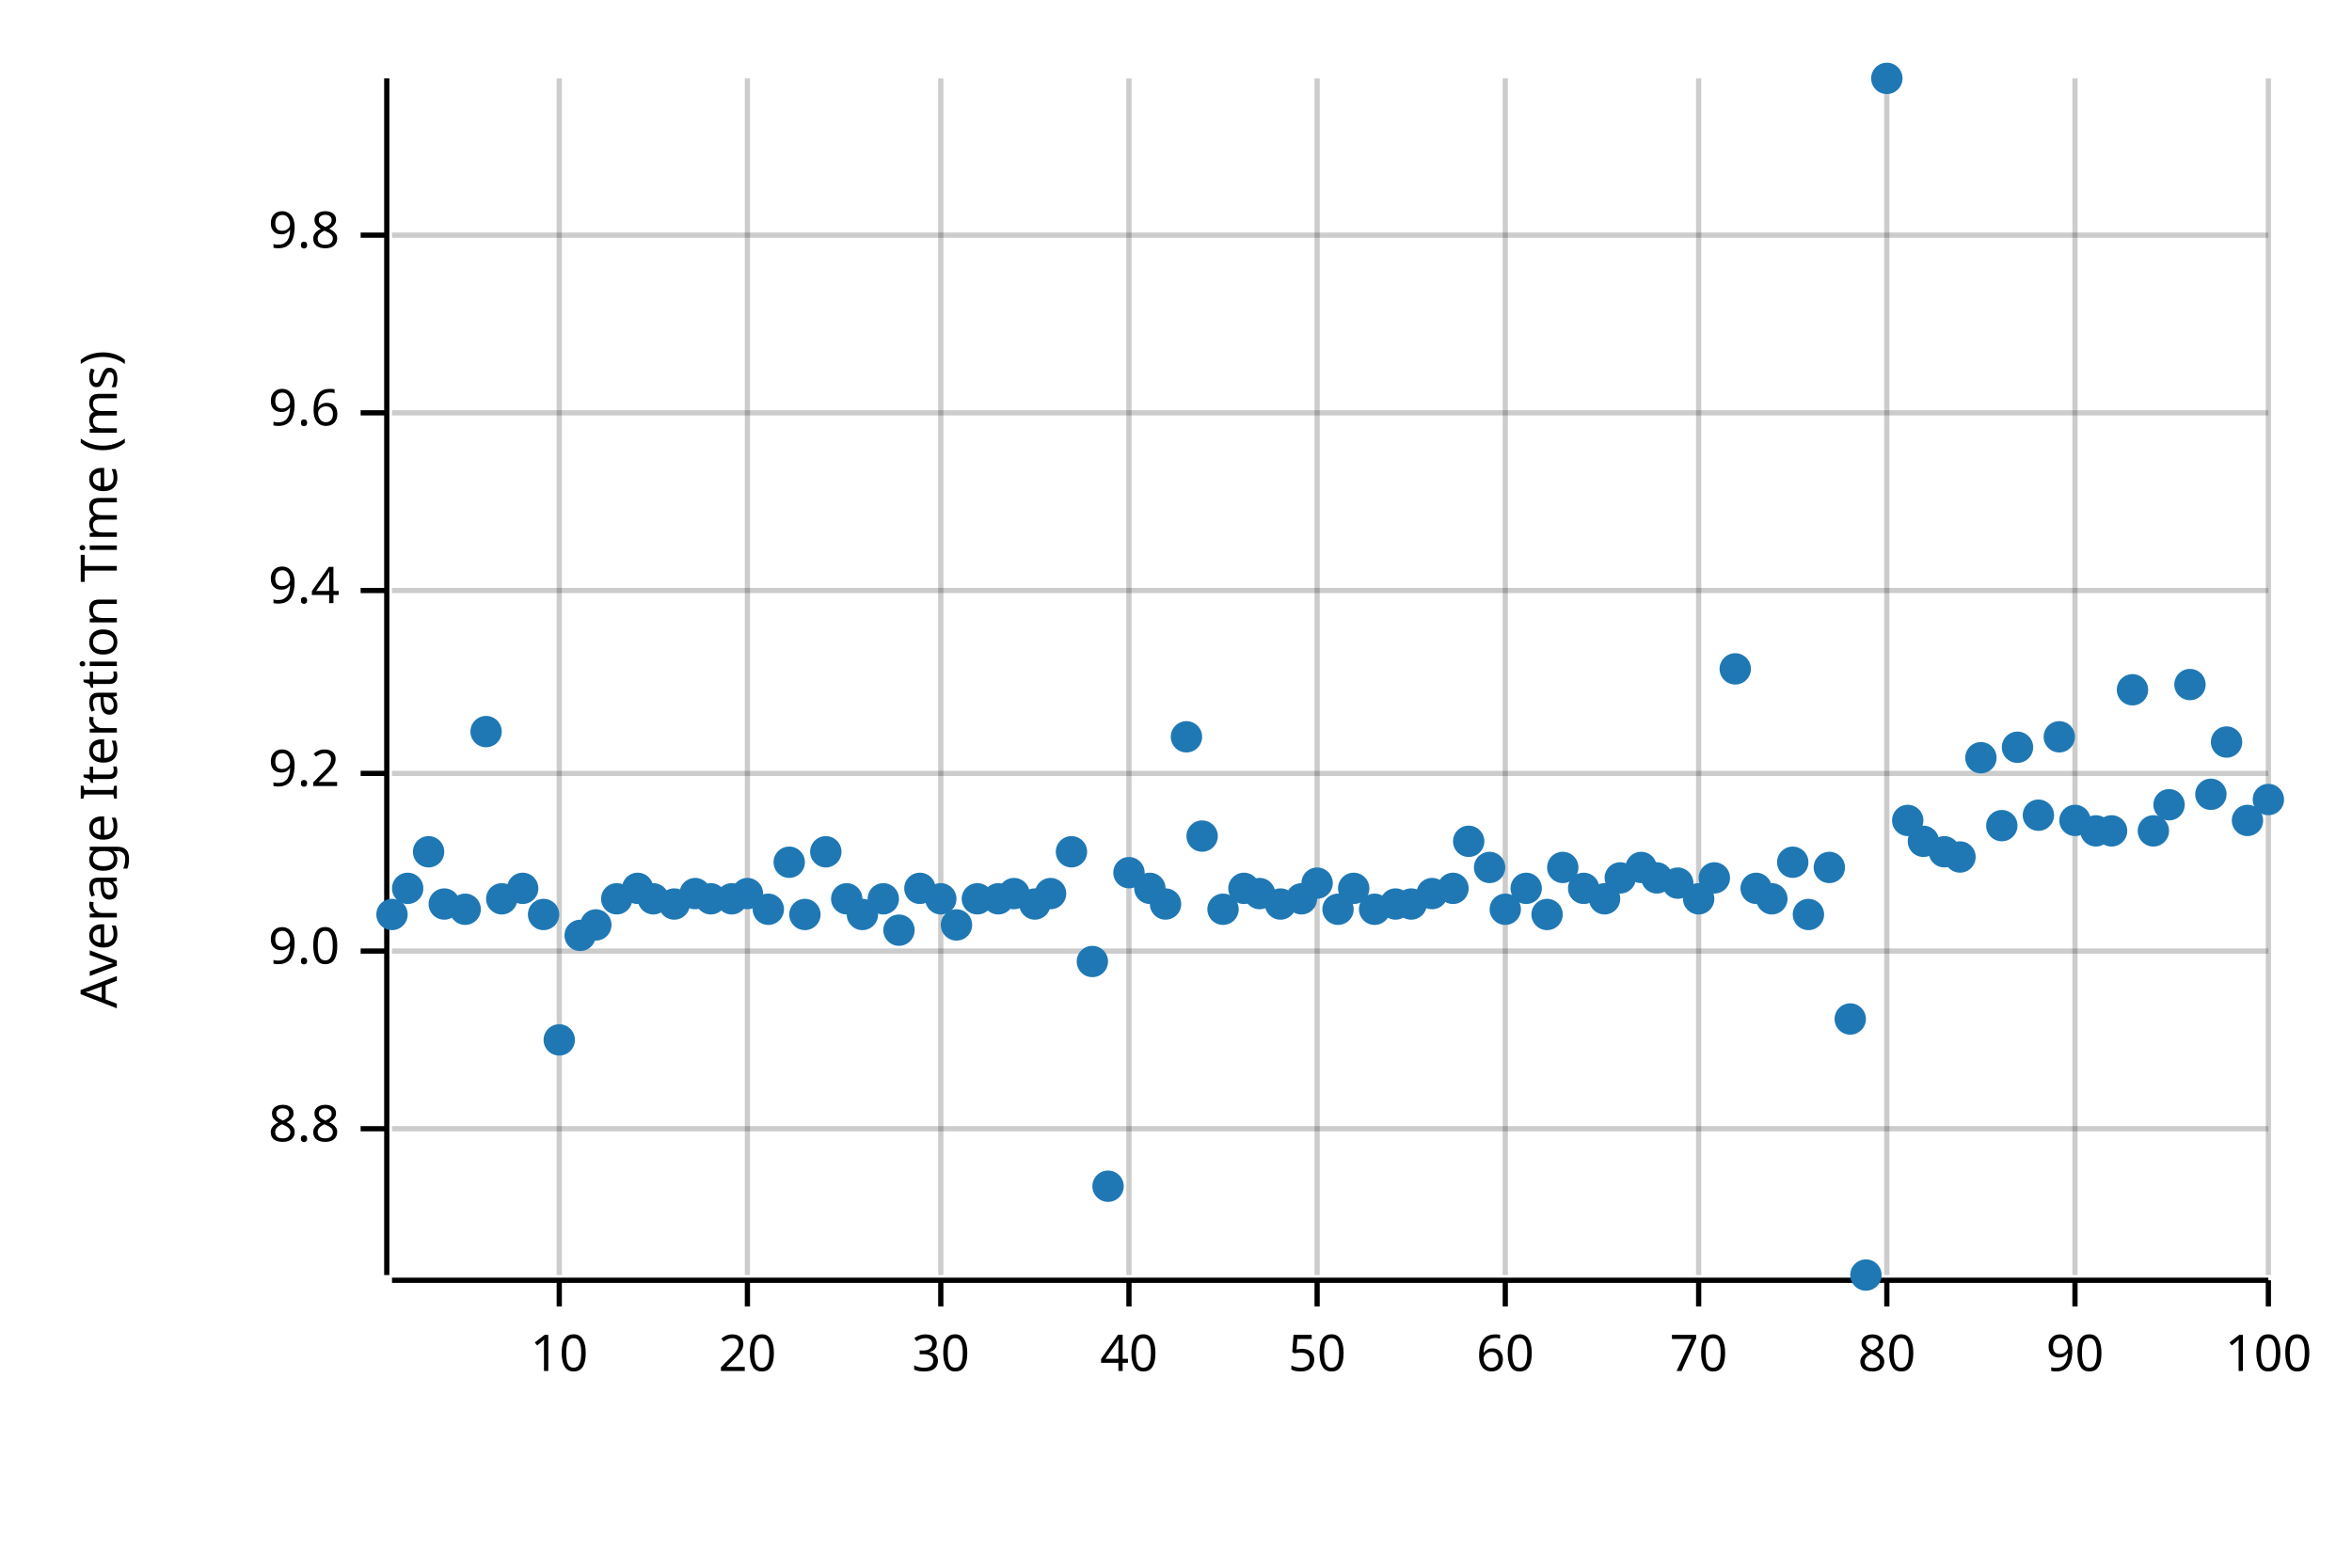
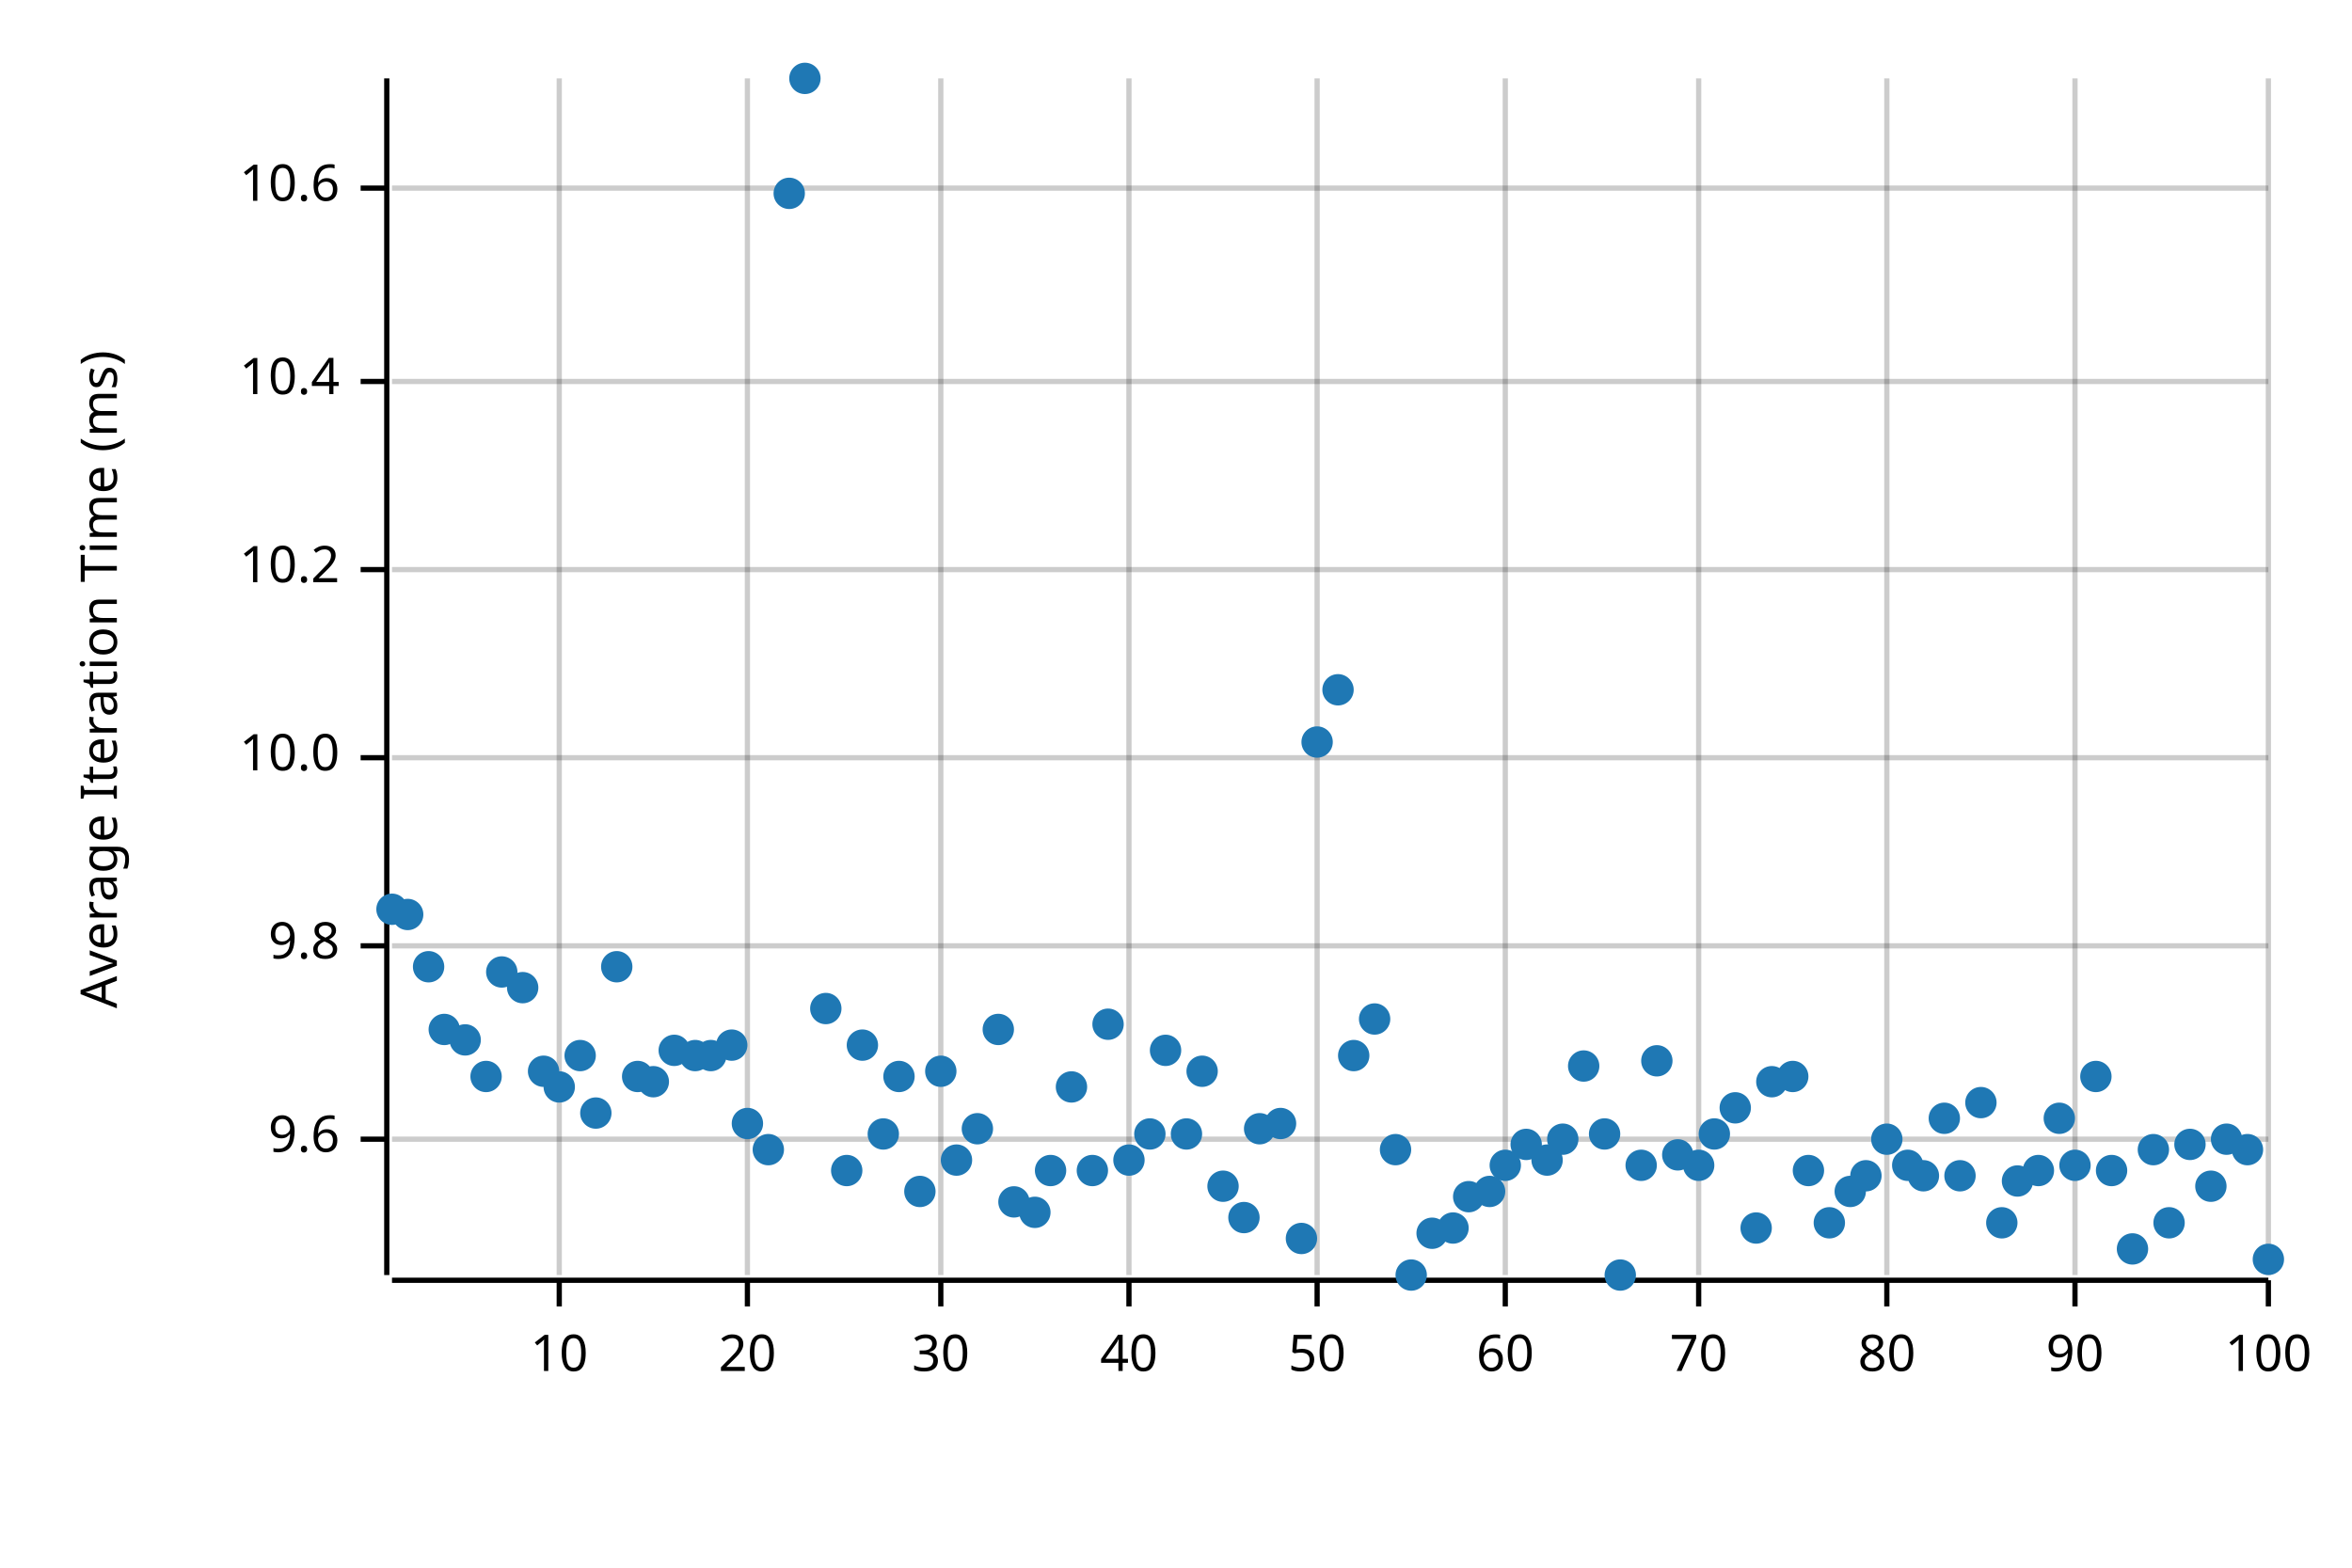
<svg xmlns="http://www.w3.org/2000/svg" width="450" height="300" viewBox="0 0 450 300">
  <text x="15" y="130" dy="0.76em" text-anchor="middle" font-family="sans-serif" font-size="9.677" opacity="1" fill="#000000" transform="rotate(270, 15, 130)">
Average Iteration Time (ms)
</text>
  <line opacity="0.2" stroke="#000000" stroke-width="1" x1="107" y1="244" x2="107" y2="15" />
  <line opacity="0.2" stroke="#000000" stroke-width="1" x1="143" y1="244" x2="143" y2="15" />
  <line opacity="0.2" stroke="#000000" stroke-width="1" x1="180" y1="244" x2="180" y2="15" />
  <line opacity="0.2" stroke="#000000" stroke-width="1" x1="216" y1="244" x2="216" y2="15" />
  <line opacity="0.2" stroke="#000000" stroke-width="1" x1="252" y1="244" x2="252" y2="15" />
  <line opacity="0.2" stroke="#000000" stroke-width="1" x1="288" y1="244" x2="288" y2="15" />
  <line opacity="0.2" stroke="#000000" stroke-width="1" x1="325" y1="244" x2="325" y2="15" />
  <line opacity="0.2" stroke="#000000" stroke-width="1" x1="361" y1="244" x2="361" y2="15" />
  <line opacity="0.2" stroke="#000000" stroke-width="1" x1="397" y1="244" x2="397" y2="15" />
  <line opacity="0.2" stroke="#000000" stroke-width="1" x1="434" y1="244" x2="434" y2="15" />
-   <line opacity="0.2" stroke="#000000" stroke-width="1" x1="75" y1="216" x2="434" y2="216" />
-   <line opacity="0.2" stroke="#000000" stroke-width="1" x1="75" y1="182" x2="434" y2="182" />
-   <line opacity="0.2" stroke="#000000" stroke-width="1" x1="75" y1="148" x2="434" y2="148" />
-   <line opacity="0.2" stroke="#000000" stroke-width="1" x1="75" y1="113" x2="434" y2="113" />
-   <line opacity="0.2" stroke="#000000" stroke-width="1" x1="75" y1="79" x2="434" y2="79" />
-   <line opacity="0.2" stroke="#000000" stroke-width="1" x1="75" y1="45" x2="434" y2="45" />
+   <line opacity="0.2" stroke="#000000" stroke-width="1" x1="75" y1="218" x2="434" y2="218" />
+   <line opacity="0.2" stroke="#000000" stroke-width="1" x1="75" y1="181" x2="434" y2="181" />
+   <line opacity="0.2" stroke="#000000" stroke-width="1" x1="75" y1="145" x2="434" y2="145" />
+   <line opacity="0.2" stroke="#000000" stroke-width="1" x1="75" y1="109" x2="434" y2="109" />
+   <line opacity="0.2" stroke="#000000" stroke-width="1" x1="75" y1="73" x2="434" y2="73" />
+   <line opacity="0.2" stroke="#000000" stroke-width="1" x1="75" y1="36" x2="434" y2="36" />
  <polyline fill="none" opacity="1" stroke="#000000" stroke-width="1" points="74,15 74,244 " />
-   <text x="65" y="216" dy="0.5ex" text-anchor="end" font-family="sans-serif" font-size="9.677" opacity="1" fill="#000000">
- 8.8
- </text>
-   <polyline fill="none" opacity="1" stroke="#000000" stroke-width="1" points="69,216 74,216 " />
-   <text x="65" y="182" dy="0.5ex" text-anchor="end" font-family="sans-serif" font-size="9.677" opacity="1" fill="#000000">
- 9.0
- </text>
-   <polyline fill="none" opacity="1" stroke="#000000" stroke-width="1" points="69,182 74,182 " />
-   <text x="65" y="148" dy="0.5ex" text-anchor="end" font-family="sans-serif" font-size="9.677" opacity="1" fill="#000000">
- 9.2
- </text>
-   <polyline fill="none" opacity="1" stroke="#000000" stroke-width="1" points="69,148 74,148 " />
-   <text x="65" y="113" dy="0.5ex" text-anchor="end" font-family="sans-serif" font-size="9.677" opacity="1" fill="#000000">
- 9.4
- </text>
-   <polyline fill="none" opacity="1" stroke="#000000" stroke-width="1" points="69,113 74,113 " />
-   <text x="65" y="79" dy="0.5ex" text-anchor="end" font-family="sans-serif" font-size="9.677" opacity="1" fill="#000000">
+   <text x="65" y="218" dy="0.5ex" text-anchor="end" font-family="sans-serif" font-size="9.677" opacity="1" fill="#000000">
9.6
</text>
-   <polyline fill="none" opacity="1" stroke="#000000" stroke-width="1" points="69,79 74,79 " />
-   <text x="65" y="45" dy="0.5ex" text-anchor="end" font-family="sans-serif" font-size="9.677" opacity="1" fill="#000000">
+   <polyline fill="none" opacity="1" stroke="#000000" stroke-width="1" points="69,218 74,218 " />
+   <text x="65" y="181" dy="0.5ex" text-anchor="end" font-family="sans-serif" font-size="9.677" opacity="1" fill="#000000">
9.8
</text>
-   <polyline fill="none" opacity="1" stroke="#000000" stroke-width="1" points="69,45 74,45 " />
+   <polyline fill="none" opacity="1" stroke="#000000" stroke-width="1" points="69,181 74,181 " />
+   <text x="65" y="145" dy="0.5ex" text-anchor="end" font-family="sans-serif" font-size="9.677" opacity="1" fill="#000000">
+ 10.0
+ </text>
+   <polyline fill="none" opacity="1" stroke="#000000" stroke-width="1" points="69,145 74,145 " />
+   <text x="65" y="109" dy="0.5ex" text-anchor="end" font-family="sans-serif" font-size="9.677" opacity="1" fill="#000000">
+ 10.2
+ </text>
+   <polyline fill="none" opacity="1" stroke="#000000" stroke-width="1" points="69,109 74,109 " />
+   <text x="65" y="73" dy="0.5ex" text-anchor="end" font-family="sans-serif" font-size="9.677" opacity="1" fill="#000000">
+ 10.4
+ </text>
+   <polyline fill="none" opacity="1" stroke="#000000" stroke-width="1" points="69,73 74,73 " />
+   <text x="65" y="36" dy="0.5ex" text-anchor="end" font-family="sans-serif" font-size="9.677" opacity="1" fill="#000000">
+ 10.6
+ </text>
+   <polyline fill="none" opacity="1" stroke="#000000" stroke-width="1" points="69,36 74,36 " />
  <polyline fill="none" opacity="1" stroke="#000000" stroke-width="1" points="75,245 434,245 " />
  <text x="107" y="255" dy="0.76em" text-anchor="middle" font-family="sans-serif" font-size="9.677" opacity="1" fill="#000000">
10
</text>
  <polyline fill="none" opacity="1" stroke="#000000" stroke-width="1" points="107,245 107,250 " />
  <text x="143" y="255" dy="0.76em" text-anchor="middle" font-family="sans-serif" font-size="9.677" opacity="1" fill="#000000">
20
</text>
  <polyline fill="none" opacity="1" stroke="#000000" stroke-width="1" points="143,245 143,250 " />
  <text x="180" y="255" dy="0.76em" text-anchor="middle" font-family="sans-serif" font-size="9.677" opacity="1" fill="#000000">
30
</text>
  <polyline fill="none" opacity="1" stroke="#000000" stroke-width="1" points="180,245 180,250 " />
  <text x="216" y="255" dy="0.76em" text-anchor="middle" font-family="sans-serif" font-size="9.677" opacity="1" fill="#000000">
40
</text>
  <polyline fill="none" opacity="1" stroke="#000000" stroke-width="1" points="216,245 216,250 " />
  <text x="252" y="255" dy="0.76em" text-anchor="middle" font-family="sans-serif" font-size="9.677" opacity="1" fill="#000000">
50
</text>
  <polyline fill="none" opacity="1" stroke="#000000" stroke-width="1" points="252,245 252,250 " />
  <text x="288" y="255" dy="0.76em" text-anchor="middle" font-family="sans-serif" font-size="9.677" opacity="1" fill="#000000">
60
</text>
  <polyline fill="none" opacity="1" stroke="#000000" stroke-width="1" points="288,245 288,250 " />
  <text x="325" y="255" dy="0.76em" text-anchor="middle" font-family="sans-serif" font-size="9.677" opacity="1" fill="#000000">
70
</text>
  <polyline fill="none" opacity="1" stroke="#000000" stroke-width="1" points="325,245 325,250 " />
  <text x="361" y="255" dy="0.76em" text-anchor="middle" font-family="sans-serif" font-size="9.677" opacity="1" fill="#000000">
80
</text>
  <polyline fill="none" opacity="1" stroke="#000000" stroke-width="1" points="361,245 361,250 " />
  <text x="397" y="255" dy="0.76em" text-anchor="middle" font-family="sans-serif" font-size="9.677" opacity="1" fill="#000000">
90
</text>
  <polyline fill="none" opacity="1" stroke="#000000" stroke-width="1" points="397,245 397,250 " />
  <text x="434" y="255" dy="0.76em" text-anchor="middle" font-family="sans-serif" font-size="9.677" opacity="1" fill="#000000">
100
</text>
  <polyline fill="none" opacity="1" stroke="#000000" stroke-width="1" points="434,245 434,250 " />
-   <circle cx="75" cy="175" r="3" opacity="1" fill="#1F78B4" stroke="none" stroke-width="1" />
-   <circle cx="78" cy="170" r="3" opacity="1" fill="#1F78B4" stroke="none" stroke-width="1" />
-   <circle cx="82" cy="163" r="3" opacity="1" fill="#1F78B4" stroke="none" stroke-width="1" />
-   <circle cx="85" cy="173" r="3" opacity="1" fill="#1F78B4" stroke="none" stroke-width="1" />
-   <circle cx="89" cy="174" r="3" opacity="1" fill="#1F78B4" stroke="none" stroke-width="1" />
-   <circle cx="93" cy="140" r="3" opacity="1" fill="#1F78B4" stroke="none" stroke-width="1" />
-   <circle cx="96" cy="172" r="3" opacity="1" fill="#1F78B4" stroke="none" stroke-width="1" />
-   <circle cx="100" cy="170" r="3" opacity="1" fill="#1F78B4" stroke="none" stroke-width="1" />
-   <circle cx="104" cy="175" r="3" opacity="1" fill="#1F78B4" stroke="none" stroke-width="1" />
-   <circle cx="107" cy="199" r="3" opacity="1" fill="#1F78B4" stroke="none" stroke-width="1" />
-   <circle cx="111" cy="179" r="3" opacity="1" fill="#1F78B4" stroke="none" stroke-width="1" />
-   <circle cx="114" cy="177" r="3" opacity="1" fill="#1F78B4" stroke="none" stroke-width="1" />
-   <circle cx="118" cy="172" r="3" opacity="1" fill="#1F78B4" stroke="none" stroke-width="1" />
-   <circle cx="122" cy="170" r="3" opacity="1" fill="#1F78B4" stroke="none" stroke-width="1" />
-   <circle cx="125" cy="172" r="3" opacity="1" fill="#1F78B4" stroke="none" stroke-width="1" />
-   <circle cx="129" cy="173" r="3" opacity="1" fill="#1F78B4" stroke="none" stroke-width="1" />
-   <circle cx="133" cy="171" r="3" opacity="1" fill="#1F78B4" stroke="none" stroke-width="1" />
-   <circle cx="136" cy="172" r="3" opacity="1" fill="#1F78B4" stroke="none" stroke-width="1" />
-   <circle cx="140" cy="172" r="3" opacity="1" fill="#1F78B4" stroke="none" stroke-width="1" />
-   <circle cx="143" cy="171" r="3" opacity="1" fill="#1F78B4" stroke="none" stroke-width="1" />
-   <circle cx="147" cy="174" r="3" opacity="1" fill="#1F78B4" stroke="none" stroke-width="1" />
-   <circle cx="151" cy="165" r="3" opacity="1" fill="#1F78B4" stroke="none" stroke-width="1" />
-   <circle cx="154" cy="175" r="3" opacity="1" fill="#1F78B4" stroke="none" stroke-width="1" />
-   <circle cx="158" cy="163" r="3" opacity="1" fill="#1F78B4" stroke="none" stroke-width="1" />
-   <circle cx="162" cy="172" r="3" opacity="1" fill="#1F78B4" stroke="none" stroke-width="1" />
-   <circle cx="165" cy="175" r="3" opacity="1" fill="#1F78B4" stroke="none" stroke-width="1" />
-   <circle cx="169" cy="172" r="3" opacity="1" fill="#1F78B4" stroke="none" stroke-width="1" />
-   <circle cx="172" cy="178" r="3" opacity="1" fill="#1F78B4" stroke="none" stroke-width="1" />
-   <circle cx="176" cy="170" r="3" opacity="1" fill="#1F78B4" stroke="none" stroke-width="1" />
-   <circle cx="180" cy="172" r="3" opacity="1" fill="#1F78B4" stroke="none" stroke-width="1" />
-   <circle cx="183" cy="177" r="3" opacity="1" fill="#1F78B4" stroke="none" stroke-width="1" />
-   <circle cx="187" cy="172" r="3" opacity="1" fill="#1F78B4" stroke="none" stroke-width="1" />
-   <circle cx="191" cy="172" r="3" opacity="1" fill="#1F78B4" stroke="none" stroke-width="1" />
-   <circle cx="194" cy="171" r="3" opacity="1" fill="#1F78B4" stroke="none" stroke-width="1" />
-   <circle cx="198" cy="173" r="3" opacity="1" fill="#1F78B4" stroke="none" stroke-width="1" />
-   <circle cx="201" cy="171" r="3" opacity="1" fill="#1F78B4" stroke="none" stroke-width="1" />
-   <circle cx="205" cy="163" r="3" opacity="1" fill="#1F78B4" stroke="none" stroke-width="1" />
-   <circle cx="209" cy="184" r="3" opacity="1" fill="#1F78B4" stroke="none" stroke-width="1" />
-   <circle cx="212" cy="227" r="3" opacity="1" fill="#1F78B4" stroke="none" stroke-width="1" />
-   <circle cx="216" cy="167" r="3" opacity="1" fill="#1F78B4" stroke="none" stroke-width="1" />
-   <circle cx="220" cy="170" r="3" opacity="1" fill="#1F78B4" stroke="none" stroke-width="1" />
-   <circle cx="223" cy="173" r="3" opacity="1" fill="#1F78B4" stroke="none" stroke-width="1" />
-   <circle cx="227" cy="141" r="3" opacity="1" fill="#1F78B4" stroke="none" stroke-width="1" />
-   <circle cx="230" cy="160" r="3" opacity="1" fill="#1F78B4" stroke="none" stroke-width="1" />
-   <circle cx="234" cy="174" r="3" opacity="1" fill="#1F78B4" stroke="none" stroke-width="1" />
-   <circle cx="238" cy="170" r="3" opacity="1" fill="#1F78B4" stroke="none" stroke-width="1" />
-   <circle cx="241" cy="171" r="3" opacity="1" fill="#1F78B4" stroke="none" stroke-width="1" />
-   <circle cx="245" cy="173" r="3" opacity="1" fill="#1F78B4" stroke="none" stroke-width="1" />
-   <circle cx="249" cy="172" r="3" opacity="1" fill="#1F78B4" stroke="none" stroke-width="1" />
-   <circle cx="252" cy="169" r="3" opacity="1" fill="#1F78B4" stroke="none" stroke-width="1" />
-   <circle cx="256" cy="174" r="3" opacity="1" fill="#1F78B4" stroke="none" stroke-width="1" />
-   <circle cx="259" cy="170" r="3" opacity="1" fill="#1F78B4" stroke="none" stroke-width="1" />
-   <circle cx="263" cy="174" r="3" opacity="1" fill="#1F78B4" stroke="none" stroke-width="1" />
-   <circle cx="267" cy="173" r="3" opacity="1" fill="#1F78B4" stroke="none" stroke-width="1" />
-   <circle cx="270" cy="173" r="3" opacity="1" fill="#1F78B4" stroke="none" stroke-width="1" />
-   <circle cx="274" cy="171" r="3" opacity="1" fill="#1F78B4" stroke="none" stroke-width="1" />
-   <circle cx="278" cy="170" r="3" opacity="1" fill="#1F78B4" stroke="none" stroke-width="1" />
-   <circle cx="281" cy="161" r="3" opacity="1" fill="#1F78B4" stroke="none" stroke-width="1" />
-   <circle cx="285" cy="166" r="3" opacity="1" fill="#1F78B4" stroke="none" stroke-width="1" />
-   <circle cx="288" cy="174" r="3" opacity="1" fill="#1F78B4" stroke="none" stroke-width="1" />
-   <circle cx="292" cy="170" r="3" opacity="1" fill="#1F78B4" stroke="none" stroke-width="1" />
-   <circle cx="296" cy="175" r="3" opacity="1" fill="#1F78B4" stroke="none" stroke-width="1" />
-   <circle cx="299" cy="166" r="3" opacity="1" fill="#1F78B4" stroke="none" stroke-width="1" />
-   <circle cx="303" cy="170" r="3" opacity="1" fill="#1F78B4" stroke="none" stroke-width="1" />
-   <circle cx="307" cy="172" r="3" opacity="1" fill="#1F78B4" stroke="none" stroke-width="1" />
-   <circle cx="310" cy="168" r="3" opacity="1" fill="#1F78B4" stroke="none" stroke-width="1" />
-   <circle cx="314" cy="166" r="3" opacity="1" fill="#1F78B4" stroke="none" stroke-width="1" />
-   <circle cx="317" cy="168" r="3" opacity="1" fill="#1F78B4" stroke="none" stroke-width="1" />
-   <circle cx="321" cy="169" r="3" opacity="1" fill="#1F78B4" stroke="none" stroke-width="1" />
-   <circle cx="325" cy="172" r="3" opacity="1" fill="#1F78B4" stroke="none" stroke-width="1" />
-   <circle cx="328" cy="168" r="3" opacity="1" fill="#1F78B4" stroke="none" stroke-width="1" />
-   <circle cx="332" cy="128" r="3" opacity="1" fill="#1F78B4" stroke="none" stroke-width="1" />
-   <circle cx="336" cy="170" r="3" opacity="1" fill="#1F78B4" stroke="none" stroke-width="1" />
-   <circle cx="339" cy="172" r="3" opacity="1" fill="#1F78B4" stroke="none" stroke-width="1" />
-   <circle cx="343" cy="165" r="3" opacity="1" fill="#1F78B4" stroke="none" stroke-width="1" />
-   <circle cx="346" cy="175" r="3" opacity="1" fill="#1F78B4" stroke="none" stroke-width="1" />
-   <circle cx="350" cy="166" r="3" opacity="1" fill="#1F78B4" stroke="none" stroke-width="1" />
-   <circle cx="354" cy="195" r="3" opacity="1" fill="#1F78B4" stroke="none" stroke-width="1" />
-   <circle cx="357" cy="244" r="3" opacity="1" fill="#1F78B4" stroke="none" stroke-width="1" />
-   <circle cx="361" cy="15" r="3" opacity="1" fill="#1F78B4" stroke="none" stroke-width="1" />
-   <circle cx="365" cy="157" r="3" opacity="1" fill="#1F78B4" stroke="none" stroke-width="1" />
-   <circle cx="368" cy="161" r="3" opacity="1" fill="#1F78B4" stroke="none" stroke-width="1" />
-   <circle cx="372" cy="163" r="3" opacity="1" fill="#1F78B4" stroke="none" stroke-width="1" />
-   <circle cx="375" cy="164" r="3" opacity="1" fill="#1F78B4" stroke="none" stroke-width="1" />
-   <circle cx="379" cy="145" r="3" opacity="1" fill="#1F78B4" stroke="none" stroke-width="1" />
-   <circle cx="383" cy="158" r="3" opacity="1" fill="#1F78B4" stroke="none" stroke-width="1" />
-   <circle cx="386" cy="143" r="3" opacity="1" fill="#1F78B4" stroke="none" stroke-width="1" />
-   <circle cx="390" cy="156" r="3" opacity="1" fill="#1F78B4" stroke="none" stroke-width="1" />
-   <circle cx="394" cy="141" r="3" opacity="1" fill="#1F78B4" stroke="none" stroke-width="1" />
-   <circle cx="397" cy="157" r="3" opacity="1" fill="#1F78B4" stroke="none" stroke-width="1" />
-   <circle cx="401" cy="159" r="3" opacity="1" fill="#1F78B4" stroke="none" stroke-width="1" />
-   <circle cx="404" cy="159" r="3" opacity="1" fill="#1F78B4" stroke="none" stroke-width="1" />
-   <circle cx="408" cy="132" r="3" opacity="1" fill="#1F78B4" stroke="none" stroke-width="1" />
-   <circle cx="412" cy="159" r="3" opacity="1" fill="#1F78B4" stroke="none" stroke-width="1" />
-   <circle cx="415" cy="154" r="3" opacity="1" fill="#1F78B4" stroke="none" stroke-width="1" />
-   <circle cx="419" cy="131" r="3" opacity="1" fill="#1F78B4" stroke="none" stroke-width="1" />
-   <circle cx="423" cy="152" r="3" opacity="1" fill="#1F78B4" stroke="none" stroke-width="1" />
-   <circle cx="426" cy="142" r="3" opacity="1" fill="#1F78B4" stroke="none" stroke-width="1" />
-   <circle cx="430" cy="157" r="3" opacity="1" fill="#1F78B4" stroke="none" stroke-width="1" />
-   <circle cx="434" cy="153" r="3" opacity="1" fill="#1F78B4" stroke="none" stroke-width="1" />
+   <circle cx="75" cy="174" r="3" opacity="1" fill="#1F78B4" stroke="none" stroke-width="1" />
+   <circle cx="78" cy="175" r="3" opacity="1" fill="#1F78B4" stroke="none" stroke-width="1" />
+   <circle cx="82" cy="185" r="3" opacity="1" fill="#1F78B4" stroke="none" stroke-width="1" />
+   <circle cx="85" cy="197" r="3" opacity="1" fill="#1F78B4" stroke="none" stroke-width="1" />
+   <circle cx="89" cy="199" r="3" opacity="1" fill="#1F78B4" stroke="none" stroke-width="1" />
+   <circle cx="93" cy="206" r="3" opacity="1" fill="#1F78B4" stroke="none" stroke-width="1" />
+   <circle cx="96" cy="186" r="3" opacity="1" fill="#1F78B4" stroke="none" stroke-width="1" />
+   <circle cx="100" cy="189" r="3" opacity="1" fill="#1F78B4" stroke="none" stroke-width="1" />
+   <circle cx="104" cy="205" r="3" opacity="1" fill="#1F78B4" stroke="none" stroke-width="1" />
+   <circle cx="107" cy="208" r="3" opacity="1" fill="#1F78B4" stroke="none" stroke-width="1" />
+   <circle cx="111" cy="202" r="3" opacity="1" fill="#1F78B4" stroke="none" stroke-width="1" />
+   <circle cx="114" cy="213" r="3" opacity="1" fill="#1F78B4" stroke="none" stroke-width="1" />
+   <circle cx="118" cy="185" r="3" opacity="1" fill="#1F78B4" stroke="none" stroke-width="1" />
+   <circle cx="122" cy="206" r="3" opacity="1" fill="#1F78B4" stroke="none" stroke-width="1" />
+   <circle cx="125" cy="207" r="3" opacity="1" fill="#1F78B4" stroke="none" stroke-width="1" />
+   <circle cx="129" cy="201" r="3" opacity="1" fill="#1F78B4" stroke="none" stroke-width="1" />
+   <circle cx="133" cy="202" r="3" opacity="1" fill="#1F78B4" stroke="none" stroke-width="1" />
+   <circle cx="136" cy="202" r="3" opacity="1" fill="#1F78B4" stroke="none" stroke-width="1" />
+   <circle cx="140" cy="200" r="3" opacity="1" fill="#1F78B4" stroke="none" stroke-width="1" />
+   <circle cx="143" cy="215" r="3" opacity="1" fill="#1F78B4" stroke="none" stroke-width="1" />
+   <circle cx="147" cy="220" r="3" opacity="1" fill="#1F78B4" stroke="none" stroke-width="1" />
+   <circle cx="151" cy="37" r="3" opacity="1" fill="#1F78B4" stroke="none" stroke-width="1" />
+   <circle cx="154" cy="15" r="3" opacity="1" fill="#1F78B4" stroke="none" stroke-width="1" />
+   <circle cx="158" cy="193" r="3" opacity="1" fill="#1F78B4" stroke="none" stroke-width="1" />
+   <circle cx="162" cy="224" r="3" opacity="1" fill="#1F78B4" stroke="none" stroke-width="1" />
+   <circle cx="165" cy="200" r="3" opacity="1" fill="#1F78B4" stroke="none" stroke-width="1" />
+   <circle cx="169" cy="217" r="3" opacity="1" fill="#1F78B4" stroke="none" stroke-width="1" />
+   <circle cx="172" cy="206" r="3" opacity="1" fill="#1F78B4" stroke="none" stroke-width="1" />
+   <circle cx="176" cy="228" r="3" opacity="1" fill="#1F78B4" stroke="none" stroke-width="1" />
+   <circle cx="180" cy="205" r="3" opacity="1" fill="#1F78B4" stroke="none" stroke-width="1" />
+   <circle cx="183" cy="222" r="3" opacity="1" fill="#1F78B4" stroke="none" stroke-width="1" />
+   <circle cx="187" cy="216" r="3" opacity="1" fill="#1F78B4" stroke="none" stroke-width="1" />
+   <circle cx="191" cy="197" r="3" opacity="1" fill="#1F78B4" stroke="none" stroke-width="1" />
+   <circle cx="194" cy="230" r="3" opacity="1" fill="#1F78B4" stroke="none" stroke-width="1" />
+   <circle cx="198" cy="232" r="3" opacity="1" fill="#1F78B4" stroke="none" stroke-width="1" />
+   <circle cx="201" cy="224" r="3" opacity="1" fill="#1F78B4" stroke="none" stroke-width="1" />
+   <circle cx="205" cy="208" r="3" opacity="1" fill="#1F78B4" stroke="none" stroke-width="1" />
+   <circle cx="209" cy="224" r="3" opacity="1" fill="#1F78B4" stroke="none" stroke-width="1" />
+   <circle cx="212" cy="196" r="3" opacity="1" fill="#1F78B4" stroke="none" stroke-width="1" />
+   <circle cx="216" cy="222" r="3" opacity="1" fill="#1F78B4" stroke="none" stroke-width="1" />
+   <circle cx="220" cy="217" r="3" opacity="1" fill="#1F78B4" stroke="none" stroke-width="1" />
+   <circle cx="223" cy="201" r="3" opacity="1" fill="#1F78B4" stroke="none" stroke-width="1" />
+   <circle cx="227" cy="217" r="3" opacity="1" fill="#1F78B4" stroke="none" stroke-width="1" />
+   <circle cx="230" cy="205" r="3" opacity="1" fill="#1F78B4" stroke="none" stroke-width="1" />
+   <circle cx="234" cy="227" r="3" opacity="1" fill="#1F78B4" stroke="none" stroke-width="1" />
+   <circle cx="238" cy="233" r="3" opacity="1" fill="#1F78B4" stroke="none" stroke-width="1" />
+   <circle cx="241" cy="216" r="3" opacity="1" fill="#1F78B4" stroke="none" stroke-width="1" />
+   <circle cx="245" cy="215" r="3" opacity="1" fill="#1F78B4" stroke="none" stroke-width="1" />
+   <circle cx="249" cy="237" r="3" opacity="1" fill="#1F78B4" stroke="none" stroke-width="1" />
+   <circle cx="252" cy="142" r="3" opacity="1" fill="#1F78B4" stroke="none" stroke-width="1" />
+   <circle cx="256" cy="132" r="3" opacity="1" fill="#1F78B4" stroke="none" stroke-width="1" />
+   <circle cx="259" cy="202" r="3" opacity="1" fill="#1F78B4" stroke="none" stroke-width="1" />
+   <circle cx="263" cy="195" r="3" opacity="1" fill="#1F78B4" stroke="none" stroke-width="1" />
+   <circle cx="267" cy="220" r="3" opacity="1" fill="#1F78B4" stroke="none" stroke-width="1" />
+   <circle cx="270" cy="244" r="3" opacity="1" fill="#1F78B4" stroke="none" stroke-width="1" />
+   <circle cx="274" cy="236" r="3" opacity="1" fill="#1F78B4" stroke="none" stroke-width="1" />
+   <circle cx="278" cy="235" r="3" opacity="1" fill="#1F78B4" stroke="none" stroke-width="1" />
+   <circle cx="281" cy="229" r="3" opacity="1" fill="#1F78B4" stroke="none" stroke-width="1" />
+   <circle cx="285" cy="228" r="3" opacity="1" fill="#1F78B4" stroke="none" stroke-width="1" />
+   <circle cx="288" cy="223" r="3" opacity="1" fill="#1F78B4" stroke="none" stroke-width="1" />
+   <circle cx="292" cy="219" r="3" opacity="1" fill="#1F78B4" stroke="none" stroke-width="1" />
+   <circle cx="296" cy="222" r="3" opacity="1" fill="#1F78B4" stroke="none" stroke-width="1" />
+   <circle cx="299" cy="218" r="3" opacity="1" fill="#1F78B4" stroke="none" stroke-width="1" />
+   <circle cx="303" cy="204" r="3" opacity="1" fill="#1F78B4" stroke="none" stroke-width="1" />
+   <circle cx="307" cy="217" r="3" opacity="1" fill="#1F78B4" stroke="none" stroke-width="1" />
+   <circle cx="310" cy="244" r="3" opacity="1" fill="#1F78B4" stroke="none" stroke-width="1" />
+   <circle cx="314" cy="223" r="3" opacity="1" fill="#1F78B4" stroke="none" stroke-width="1" />
+   <circle cx="317" cy="203" r="3" opacity="1" fill="#1F78B4" stroke="none" stroke-width="1" />
+   <circle cx="321" cy="221" r="3" opacity="1" fill="#1F78B4" stroke="none" stroke-width="1" />
+   <circle cx="325" cy="223" r="3" opacity="1" fill="#1F78B4" stroke="none" stroke-width="1" />
+   <circle cx="328" cy="217" r="3" opacity="1" fill="#1F78B4" stroke="none" stroke-width="1" />
+   <circle cx="332" cy="212" r="3" opacity="1" fill="#1F78B4" stroke="none" stroke-width="1" />
+   <circle cx="336" cy="235" r="3" opacity="1" fill="#1F78B4" stroke="none" stroke-width="1" />
+   <circle cx="339" cy="207" r="3" opacity="1" fill="#1F78B4" stroke="none" stroke-width="1" />
+   <circle cx="343" cy="206" r="3" opacity="1" fill="#1F78B4" stroke="none" stroke-width="1" />
+   <circle cx="346" cy="224" r="3" opacity="1" fill="#1F78B4" stroke="none" stroke-width="1" />
+   <circle cx="350" cy="234" r="3" opacity="1" fill="#1F78B4" stroke="none" stroke-width="1" />
+   <circle cx="354" cy="228" r="3" opacity="1" fill="#1F78B4" stroke="none" stroke-width="1" />
+   <circle cx="357" cy="225" r="3" opacity="1" fill="#1F78B4" stroke="none" stroke-width="1" />
+   <circle cx="361" cy="218" r="3" opacity="1" fill="#1F78B4" stroke="none" stroke-width="1" />
+   <circle cx="365" cy="223" r="3" opacity="1" fill="#1F78B4" stroke="none" stroke-width="1" />
+   <circle cx="368" cy="225" r="3" opacity="1" fill="#1F78B4" stroke="none" stroke-width="1" />
+   <circle cx="372" cy="214" r="3" opacity="1" fill="#1F78B4" stroke="none" stroke-width="1" />
+   <circle cx="375" cy="225" r="3" opacity="1" fill="#1F78B4" stroke="none" stroke-width="1" />
+   <circle cx="379" cy="211" r="3" opacity="1" fill="#1F78B4" stroke="none" stroke-width="1" />
+   <circle cx="383" cy="234" r="3" opacity="1" fill="#1F78B4" stroke="none" stroke-width="1" />
+   <circle cx="386" cy="226" r="3" opacity="1" fill="#1F78B4" stroke="none" stroke-width="1" />
+   <circle cx="390" cy="224" r="3" opacity="1" fill="#1F78B4" stroke="none" stroke-width="1" />
+   <circle cx="394" cy="214" r="3" opacity="1" fill="#1F78B4" stroke="none" stroke-width="1" />
+   <circle cx="397" cy="223" r="3" opacity="1" fill="#1F78B4" stroke="none" stroke-width="1" />
+   <circle cx="401" cy="206" r="3" opacity="1" fill="#1F78B4" stroke="none" stroke-width="1" />
+   <circle cx="404" cy="224" r="3" opacity="1" fill="#1F78B4" stroke="none" stroke-width="1" />
+   <circle cx="408" cy="239" r="3" opacity="1" fill="#1F78B4" stroke="none" stroke-width="1" />
+   <circle cx="412" cy="220" r="3" opacity="1" fill="#1F78B4" stroke="none" stroke-width="1" />
+   <circle cx="415" cy="234" r="3" opacity="1" fill="#1F78B4" stroke="none" stroke-width="1" />
+   <circle cx="419" cy="219" r="3" opacity="1" fill="#1F78B4" stroke="none" stroke-width="1" />
+   <circle cx="423" cy="227" r="3" opacity="1" fill="#1F78B4" stroke="none" stroke-width="1" />
+   <circle cx="426" cy="218" r="3" opacity="1" fill="#1F78B4" stroke="none" stroke-width="1" />
+   <circle cx="430" cy="220" r="3" opacity="1" fill="#1F78B4" stroke="none" stroke-width="1" />
+   <circle cx="434" cy="241" r="3" opacity="1" fill="#1F78B4" stroke="none" stroke-width="1" />
</svg>
